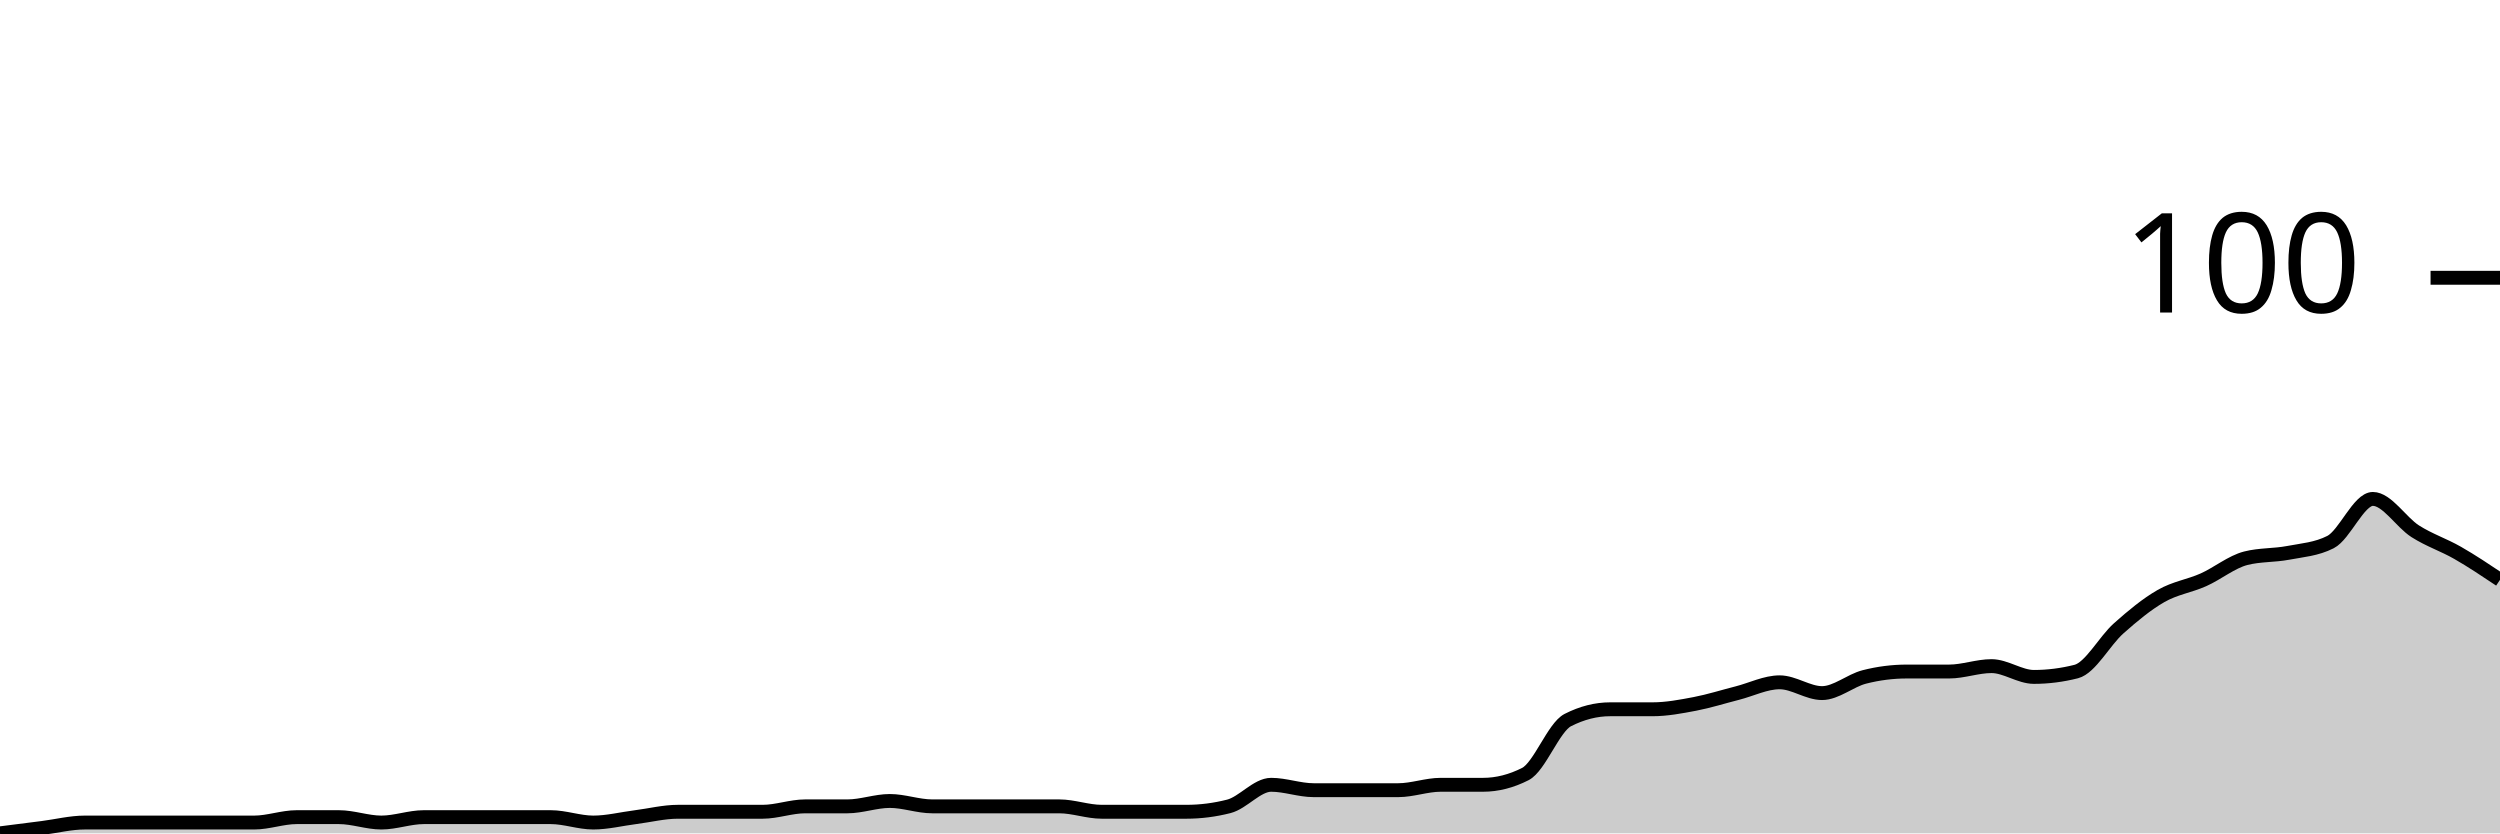
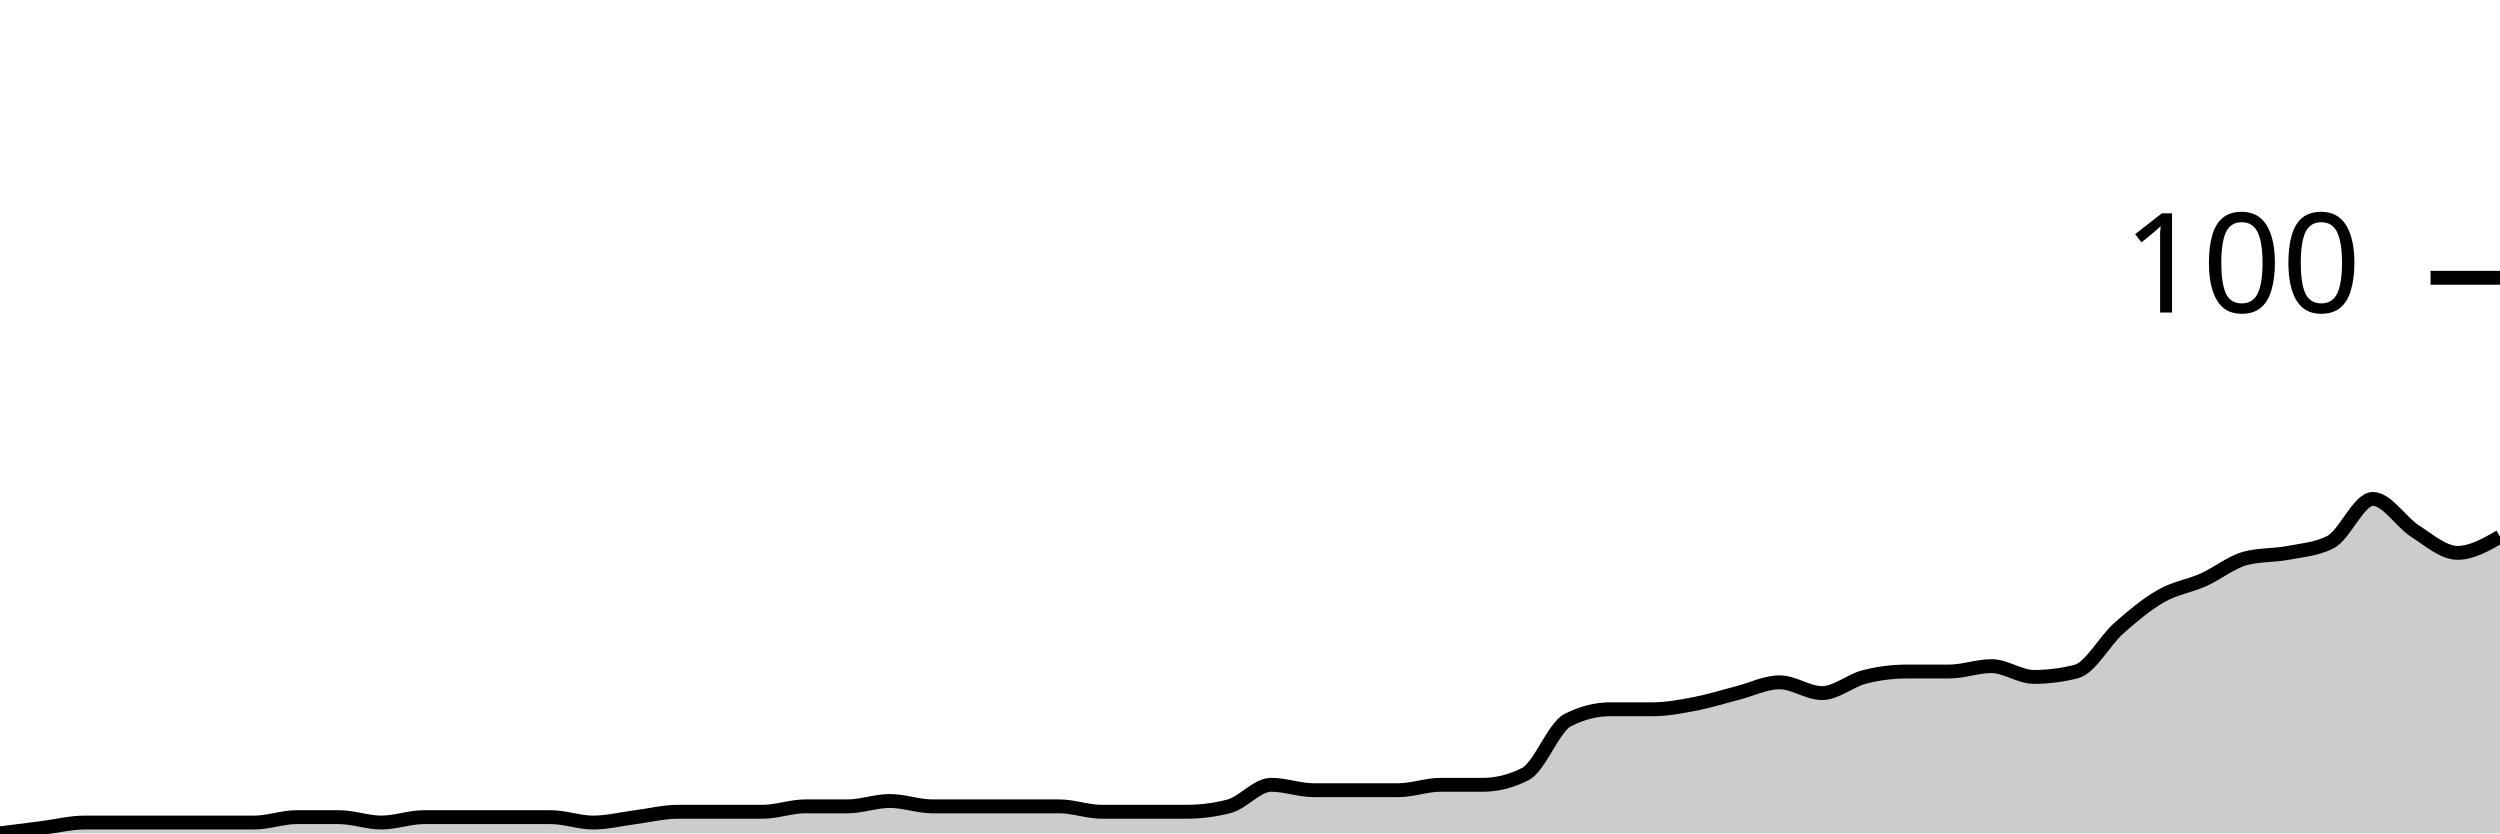
<svg xmlns="http://www.w3.org/2000/svg" viewBox="0 0 180 60">
  <g transform="translate(0,20)">
-     <path class="area" fill="rgba(0, 0, 0, 0.2)" d="M0,40C1.017,39.871,2.034,39.741,3.051,39.612C4.068,39.482,5.085,39.223,6.102,39.223C7.119,39.223,8.136,39.223,9.153,39.223C10.169,39.223,11.186,39.223,12.203,39.223C13.22,39.223,14.237,39.223,15.254,39.223C16.271,39.223,17.288,39.223,18.305,39.223C19.322,39.223,20.339,38.835,21.356,38.835C22.373,38.835,23.39,38.835,24.407,38.835C25.424,38.835,26.441,39.223,27.458,39.223C28.475,39.223,29.492,38.835,30.508,38.835C31.525,38.835,32.542,38.835,33.559,38.835C34.576,38.835,35.593,38.835,36.61,38.835C37.627,38.835,38.644,38.835,39.661,38.835C40.678,38.835,41.695,39.223,42.712,39.223C43.729,39.223,44.746,38.964,45.763,38.835C46.78,38.706,47.797,38.447,48.814,38.447C49.831,38.447,50.847,38.447,51.864,38.447C52.881,38.447,53.898,38.447,54.915,38.447C55.932,38.447,56.949,38.058,57.966,38.058C58.983,38.058,60,38.058,61.017,38.058C62.034,38.058,63.051,37.67,64.068,37.67C65.085,37.67,66.102,38.058,67.119,38.058C68.136,38.058,69.153,38.058,70.169,38.058C71.186,38.058,72.203,38.058,73.22,38.058C74.237,38.058,75.254,38.058,76.271,38.058C77.288,38.058,78.305,38.447,79.322,38.447C80.339,38.447,81.356,38.447,82.373,38.447C83.39,38.447,84.407,38.447,85.424,38.447C86.441,38.447,87.458,38.317,88.475,38.058C89.492,37.799,90.508,36.505,91.525,36.505C92.542,36.505,93.559,36.893,94.576,36.893C95.593,36.893,96.61,36.893,97.627,36.893C98.644,36.893,99.661,36.893,100.678,36.893C101.695,36.893,102.712,36.505,103.729,36.505C104.746,36.505,105.763,36.505,106.78,36.505C107.797,36.505,108.814,36.246,109.831,35.728C110.847,35.21,111.864,32.362,112.881,31.845C113.898,31.327,114.915,31.068,115.932,31.068C116.949,31.068,117.966,31.068,118.983,31.068C120,31.068,121.017,30.874,122.034,30.68C123.051,30.485,124.068,30.162,125.085,29.903C126.102,29.644,127.119,29.126,128.136,29.126C129.153,29.126,130.169,29.903,131.186,29.903C132.203,29.903,133.22,28.997,134.237,28.738C135.254,28.479,136.271,28.35,137.288,28.35C138.305,28.35,139.322,28.35,140.339,28.35C141.356,28.35,142.373,27.961,143.39,27.961C144.407,27.961,145.424,28.738,146.441,28.738C147.458,28.738,148.475,28.608,149.492,28.35C150.508,28.091,151.525,26.149,152.542,25.243C153.559,24.337,154.576,23.495,155.593,22.913C156.61,22.33,157.627,22.201,158.644,21.748C159.661,21.294,160.678,20.453,161.695,20.194C162.712,19.935,163.729,20,164.746,19.806C165.763,19.612,166.78,19.547,167.797,19.029C168.814,18.511,169.831,15.922,170.847,15.922C171.864,15.922,172.881,17.605,173.898,18.252C174.915,18.9,175.932,19.223,176.949,19.806C177.966,20.388,178.983,21.068,180,21.748L180,40C178.983,40,177.966,40,176.949,40C175.932,40,174.915,40,173.898,40C172.881,40,171.864,40,170.847,40C169.831,40,168.814,40,167.797,40C166.78,40,165.763,40,164.746,40C163.729,40,162.712,40,161.695,40C160.678,40,159.661,40,158.644,40C157.627,40,156.61,40,155.593,40C154.576,40,153.559,40,152.542,40C151.525,40,150.508,40,149.492,40C148.475,40,147.458,40,146.441,40C145.424,40,144.407,40,143.39,40C142.373,40,141.356,40,140.339,40C139.322,40,138.305,40,137.288,40C136.271,40,135.254,40,134.237,40C133.22,40,132.203,40,131.186,40C130.169,40,129.153,40,128.136,40C127.119,40,126.102,40,125.085,40C124.068,40,123.051,40,122.034,40C121.017,40,120,40,118.983,40C117.966,40,116.949,40,115.932,40C114.915,40,113.898,40,112.881,40C111.864,40,110.847,40,109.831,40C108.814,40,107.797,40,106.78,40C105.763,40,104.746,40,103.729,40C102.712,40,101.695,40,100.678,40C99.661,40,98.644,40,97.627,40C96.61,40,95.593,40,94.576,40C93.559,40,92.542,40,91.525,40C90.508,40,89.492,40,88.475,40C87.458,40,86.441,40,85.424,40C84.407,40,83.39,40,82.373,40C81.356,40,80.339,40,79.322,40C78.305,40,77.288,40,76.271,40C75.254,40,74.237,40,73.22,40C72.203,40,71.186,40,70.169,40C69.153,40,68.136,40,67.119,40C66.102,40,65.085,40,64.068,40C63.051,40,62.034,40,61.017,40C60,40,58.983,40,57.966,40C56.949,40,55.932,40,54.915,40C53.898,40,52.881,40,51.864,40C50.847,40,49.831,40,48.814,40C47.797,40,46.78,40,45.763,40C44.746,40,43.729,40,42.712,40C41.695,40,40.678,40,39.661,40C38.644,40,37.627,40,36.61,40C35.593,40,34.576,40,33.559,40C32.542,40,31.525,40,30.508,40C29.492,40,28.475,40,27.458,40C26.441,40,25.424,40,24.407,40C23.39,40,22.373,40,21.356,40C20.339,40,19.322,40,18.305,40C17.288,40,16.271,40,15.254,40C14.237,40,13.22,40,12.203,40C11.186,40,10.169,40,9.153,40C8.136,40,7.119,40,6.102,40C5.085,40,4.068,40,3.051,40C2.034,40,1.017,40,0,40Z" />
-     <path class="line" stroke="black" fill="none" d="M0,40C1.017,39.871,2.034,39.741,3.051,39.612C4.068,39.482,5.085,39.223,6.102,39.223C7.119,39.223,8.136,39.223,9.153,39.223C10.169,39.223,11.186,39.223,12.203,39.223C13.22,39.223,14.237,39.223,15.254,39.223C16.271,39.223,17.288,39.223,18.305,39.223C19.322,39.223,20.339,38.835,21.356,38.835C22.373,38.835,23.39,38.835,24.407,38.835C25.424,38.835,26.441,39.223,27.458,39.223C28.475,39.223,29.492,38.835,30.508,38.835C31.525,38.835,32.542,38.835,33.559,38.835C34.576,38.835,35.593,38.835,36.61,38.835C37.627,38.835,38.644,38.835,39.661,38.835C40.678,38.835,41.695,39.223,42.712,39.223C43.729,39.223,44.746,38.964,45.763,38.835C46.78,38.706,47.797,38.447,48.814,38.447C49.831,38.447,50.847,38.447,51.864,38.447C52.881,38.447,53.898,38.447,54.915,38.447C55.932,38.447,56.949,38.058,57.966,38.058C58.983,38.058,60,38.058,61.017,38.058C62.034,38.058,63.051,37.67,64.068,37.67C65.085,37.67,66.102,38.058,67.119,38.058C68.136,38.058,69.153,38.058,70.169,38.058C71.186,38.058,72.203,38.058,73.22,38.058C74.237,38.058,75.254,38.058,76.271,38.058C77.288,38.058,78.305,38.447,79.322,38.447C80.339,38.447,81.356,38.447,82.373,38.447C83.39,38.447,84.407,38.447,85.424,38.447C86.441,38.447,87.458,38.317,88.475,38.058C89.492,37.799,90.508,36.505,91.525,36.505C92.542,36.505,93.559,36.893,94.576,36.893C95.593,36.893,96.61,36.893,97.627,36.893C98.644,36.893,99.661,36.893,100.678,36.893C101.695,36.893,102.712,36.505,103.729,36.505C104.746,36.505,105.763,36.505,106.78,36.505C107.797,36.505,108.814,36.246,109.831,35.728C110.847,35.21,111.864,32.362,112.881,31.845C113.898,31.327,114.915,31.068,115.932,31.068C116.949,31.068,117.966,31.068,118.983,31.068C120,31.068,121.017,30.874,122.034,30.68C123.051,30.485,124.068,30.162,125.085,29.903C126.102,29.644,127.119,29.126,128.136,29.126C129.153,29.126,130.169,29.903,131.186,29.903C132.203,29.903,133.22,28.997,134.237,28.738C135.254,28.479,136.271,28.35,137.288,28.35C138.305,28.35,139.322,28.35,140.339,28.35C141.356,28.35,142.373,27.961,143.39,27.961C144.407,27.961,145.424,28.738,146.441,28.738C147.458,28.738,148.475,28.608,149.492,28.35C150.508,28.091,151.525,26.149,152.542,25.243C153.559,24.337,154.576,23.495,155.593,22.913C156.61,22.33,157.627,22.201,158.644,21.748C159.661,21.294,160.678,20.453,161.695,20.194C162.712,19.935,163.729,20,164.746,19.806C165.763,19.612,166.78,19.547,167.797,19.029C168.814,18.511,169.831,15.922,170.847,15.922C171.864,15.922,172.881,17.605,173.898,18.252C174.915,18.9,175.932,19.223,176.949,19.806C177.966,20.388,178.983,21.068,180,21.748" />
+     <path class="area" fill="rgba(0, 0, 0, 0.2)" d="M0,40C1.017,39.871,2.034,39.741,3.051,39.612C4.068,39.482,5.085,39.223,6.102,39.223C7.119,39.223,8.136,39.223,9.153,39.223C10.169,39.223,11.186,39.223,12.203,39.223C13.22,39.223,14.237,39.223,15.254,39.223C16.271,39.223,17.288,39.223,18.305,39.223C19.322,39.223,20.339,38.835,21.356,38.835C22.373,38.835,23.39,38.835,24.407,38.835C25.424,38.835,26.441,39.223,27.458,39.223C28.475,39.223,29.492,38.835,30.508,38.835C31.525,38.835,32.542,38.835,33.559,38.835C34.576,38.835,35.593,38.835,36.61,38.835C37.627,38.835,38.644,38.835,39.661,38.835C40.678,38.835,41.695,39.223,42.712,39.223C43.729,39.223,44.746,38.964,45.763,38.835C46.78,38.706,47.797,38.447,48.814,38.447C49.831,38.447,50.847,38.447,51.864,38.447C52.881,38.447,53.898,38.447,54.915,38.447C55.932,38.447,56.949,38.058,57.966,38.058C58.983,38.058,60,38.058,61.017,38.058C62.034,38.058,63.051,37.67,64.068,37.67C65.085,37.67,66.102,38.058,67.119,38.058C68.136,38.058,69.153,38.058,70.169,38.058C71.186,38.058,72.203,38.058,73.22,38.058C74.237,38.058,75.254,38.058,76.271,38.058C77.288,38.058,78.305,38.447,79.322,38.447C80.339,38.447,81.356,38.447,82.373,38.447C83.39,38.447,84.407,38.447,85.424,38.447C86.441,38.447,87.458,38.317,88.475,38.058C89.492,37.799,90.508,36.505,91.525,36.505C92.542,36.505,93.559,36.893,94.576,36.893C95.593,36.893,96.61,36.893,97.627,36.893C98.644,36.893,99.661,36.893,100.678,36.893C101.695,36.893,102.712,36.505,103.729,36.505C104.746,36.505,105.763,36.505,106.78,36.505C107.797,36.505,108.814,36.246,109.831,35.728C110.847,35.21,111.864,32.362,112.881,31.845C113.898,31.327,114.915,31.068,115.932,31.068C116.949,31.068,117.966,31.068,118.983,31.068C120,31.068,121.017,30.874,122.034,30.68C123.051,30.485,124.068,30.162,125.085,29.903C126.102,29.644,127.119,29.126,128.136,29.126C129.153,29.126,130.169,29.903,131.186,29.903C132.203,29.903,133.22,28.997,134.237,28.738C135.254,28.479,136.271,28.35,137.288,28.35C138.305,28.35,139.322,28.35,140.339,28.35C141.356,28.35,142.373,27.961,143.39,27.961C144.407,27.961,145.424,28.738,146.441,28.738C147.458,28.738,148.475,28.608,149.492,28.35C150.508,28.091,151.525,26.149,152.542,25.243C153.559,24.337,154.576,23.495,155.593,22.913C156.61,22.33,157.627,22.201,158.644,21.748C159.661,21.294,160.678,20.453,161.695,20.194C162.712,19.935,163.729,20,164.746,19.806C165.763,19.612,166.78,19.547,167.797,19.029C168.814,18.511,169.831,15.922,170.847,15.922C171.864,15.922,172.881,17.605,173.898,18.252C174.915,18.9,175.932,19.806,176.949,19.806C177.966,19.806,178.983,19.223,180,18.641L180,40C178.983,40,177.966,40,176.949,40C175.932,40,174.915,40,173.898,40C172.881,40,171.864,40,170.847,40C169.831,40,168.814,40,167.797,40C166.78,40,165.763,40,164.746,40C163.729,40,162.712,40,161.695,40C160.678,40,159.661,40,158.644,40C157.627,40,156.61,40,155.593,40C154.576,40,153.559,40,152.542,40C151.525,40,150.508,40,149.492,40C148.475,40,147.458,40,146.441,40C145.424,40,144.407,40,143.39,40C142.373,40,141.356,40,140.339,40C139.322,40,138.305,40,137.288,40C136.271,40,135.254,40,134.237,40C133.22,40,132.203,40,131.186,40C130.169,40,129.153,40,128.136,40C127.119,40,126.102,40,125.085,40C124.068,40,123.051,40,122.034,40C121.017,40,120,40,118.983,40C117.966,40,116.949,40,115.932,40C114.915,40,113.898,40,112.881,40C111.864,40,110.847,40,109.831,40C108.814,40,107.797,40,106.78,40C105.763,40,104.746,40,103.729,40C102.712,40,101.695,40,100.678,40C99.661,40,98.644,40,97.627,40C96.61,40,95.593,40,94.576,40C93.559,40,92.542,40,91.525,40C90.508,40,89.492,40,88.475,40C87.458,40,86.441,40,85.424,40C84.407,40,83.39,40,82.373,40C81.356,40,80.339,40,79.322,40C78.305,40,77.288,40,76.271,40C75.254,40,74.237,40,73.22,40C72.203,40,71.186,40,70.169,40C69.153,40,68.136,40,67.119,40C66.102,40,65.085,40,64.068,40C63.051,40,62.034,40,61.017,40C60,40,58.983,40,57.966,40C56.949,40,55.932,40,54.915,40C53.898,40,52.881,40,51.864,40C50.847,40,49.831,40,48.814,40C47.797,40,46.78,40,45.763,40C44.746,40,43.729,40,42.712,40C41.695,40,40.678,40,39.661,40C38.644,40,37.627,40,36.61,40C35.593,40,34.576,40,33.559,40C32.542,40,31.525,40,30.508,40C29.492,40,28.475,40,27.458,40C26.441,40,25.424,40,24.407,40C23.39,40,22.373,40,21.356,40C20.339,40,19.322,40,18.305,40C17.288,40,16.271,40,15.254,40C14.237,40,13.22,40,12.203,40C11.186,40,10.169,40,9.153,40C8.136,40,7.119,40,6.102,40C5.085,40,4.068,40,3.051,40C2.034,40,1.017,40,0,40Z" />
+     <path class="line" stroke="black" fill="none" d="M0,40C1.017,39.871,2.034,39.741,3.051,39.612C4.068,39.482,5.085,39.223,6.102,39.223C7.119,39.223,8.136,39.223,9.153,39.223C10.169,39.223,11.186,39.223,12.203,39.223C13.22,39.223,14.237,39.223,15.254,39.223C16.271,39.223,17.288,39.223,18.305,39.223C19.322,39.223,20.339,38.835,21.356,38.835C22.373,38.835,23.39,38.835,24.407,38.835C25.424,38.835,26.441,39.223,27.458,39.223C28.475,39.223,29.492,38.835,30.508,38.835C31.525,38.835,32.542,38.835,33.559,38.835C34.576,38.835,35.593,38.835,36.61,38.835C37.627,38.835,38.644,38.835,39.661,38.835C40.678,38.835,41.695,39.223,42.712,39.223C43.729,39.223,44.746,38.964,45.763,38.835C46.78,38.706,47.797,38.447,48.814,38.447C49.831,38.447,50.847,38.447,51.864,38.447C52.881,38.447,53.898,38.447,54.915,38.447C55.932,38.447,56.949,38.058,57.966,38.058C58.983,38.058,60,38.058,61.017,38.058C62.034,38.058,63.051,37.67,64.068,37.67C65.085,37.67,66.102,38.058,67.119,38.058C68.136,38.058,69.153,38.058,70.169,38.058C71.186,38.058,72.203,38.058,73.22,38.058C74.237,38.058,75.254,38.058,76.271,38.058C77.288,38.058,78.305,38.447,79.322,38.447C80.339,38.447,81.356,38.447,82.373,38.447C83.39,38.447,84.407,38.447,85.424,38.447C86.441,38.447,87.458,38.317,88.475,38.058C89.492,37.799,90.508,36.505,91.525,36.505C92.542,36.505,93.559,36.893,94.576,36.893C95.593,36.893,96.61,36.893,97.627,36.893C98.644,36.893,99.661,36.893,100.678,36.893C101.695,36.893,102.712,36.505,103.729,36.505C104.746,36.505,105.763,36.505,106.78,36.505C107.797,36.505,108.814,36.246,109.831,35.728C110.847,35.21,111.864,32.362,112.881,31.845C113.898,31.327,114.915,31.068,115.932,31.068C116.949,31.068,117.966,31.068,118.983,31.068C120,31.068,121.017,30.874,122.034,30.68C123.051,30.485,124.068,30.162,125.085,29.903C126.102,29.644,127.119,29.126,128.136,29.126C129.153,29.126,130.169,29.903,131.186,29.903C132.203,29.903,133.22,28.997,134.237,28.738C135.254,28.479,136.271,28.35,137.288,28.35C138.305,28.35,139.322,28.35,140.339,28.35C141.356,28.35,142.373,27.961,143.39,27.961C144.407,27.961,145.424,28.738,146.441,28.738C147.458,28.738,148.475,28.608,149.492,28.35C150.508,28.091,151.525,26.149,152.542,25.243C153.559,24.337,154.576,23.495,155.593,22.913C156.61,22.33,157.627,22.201,158.644,21.748C159.661,21.294,160.678,20.453,161.695,20.194C162.712,19.935,163.729,20,164.746,19.806C165.763,19.612,166.78,19.547,167.797,19.029C168.814,18.511,169.831,15.922,170.847,15.922C171.864,15.922,172.881,17.605,173.898,18.252C174.915,18.9,175.932,19.806,176.949,19.806C177.966,19.806,178.983,19.223,180,18.641" />
    <path class="axis-ceiling" stroke-width="1" stroke="black" fill="none" d="M175,0L180,0" />
    <text class="axis-ceiling-label" font-family="sans-serif" text-anchor="end" font-size="10px" x="170" y="2.5">100</text>
  </g>
</svg>
